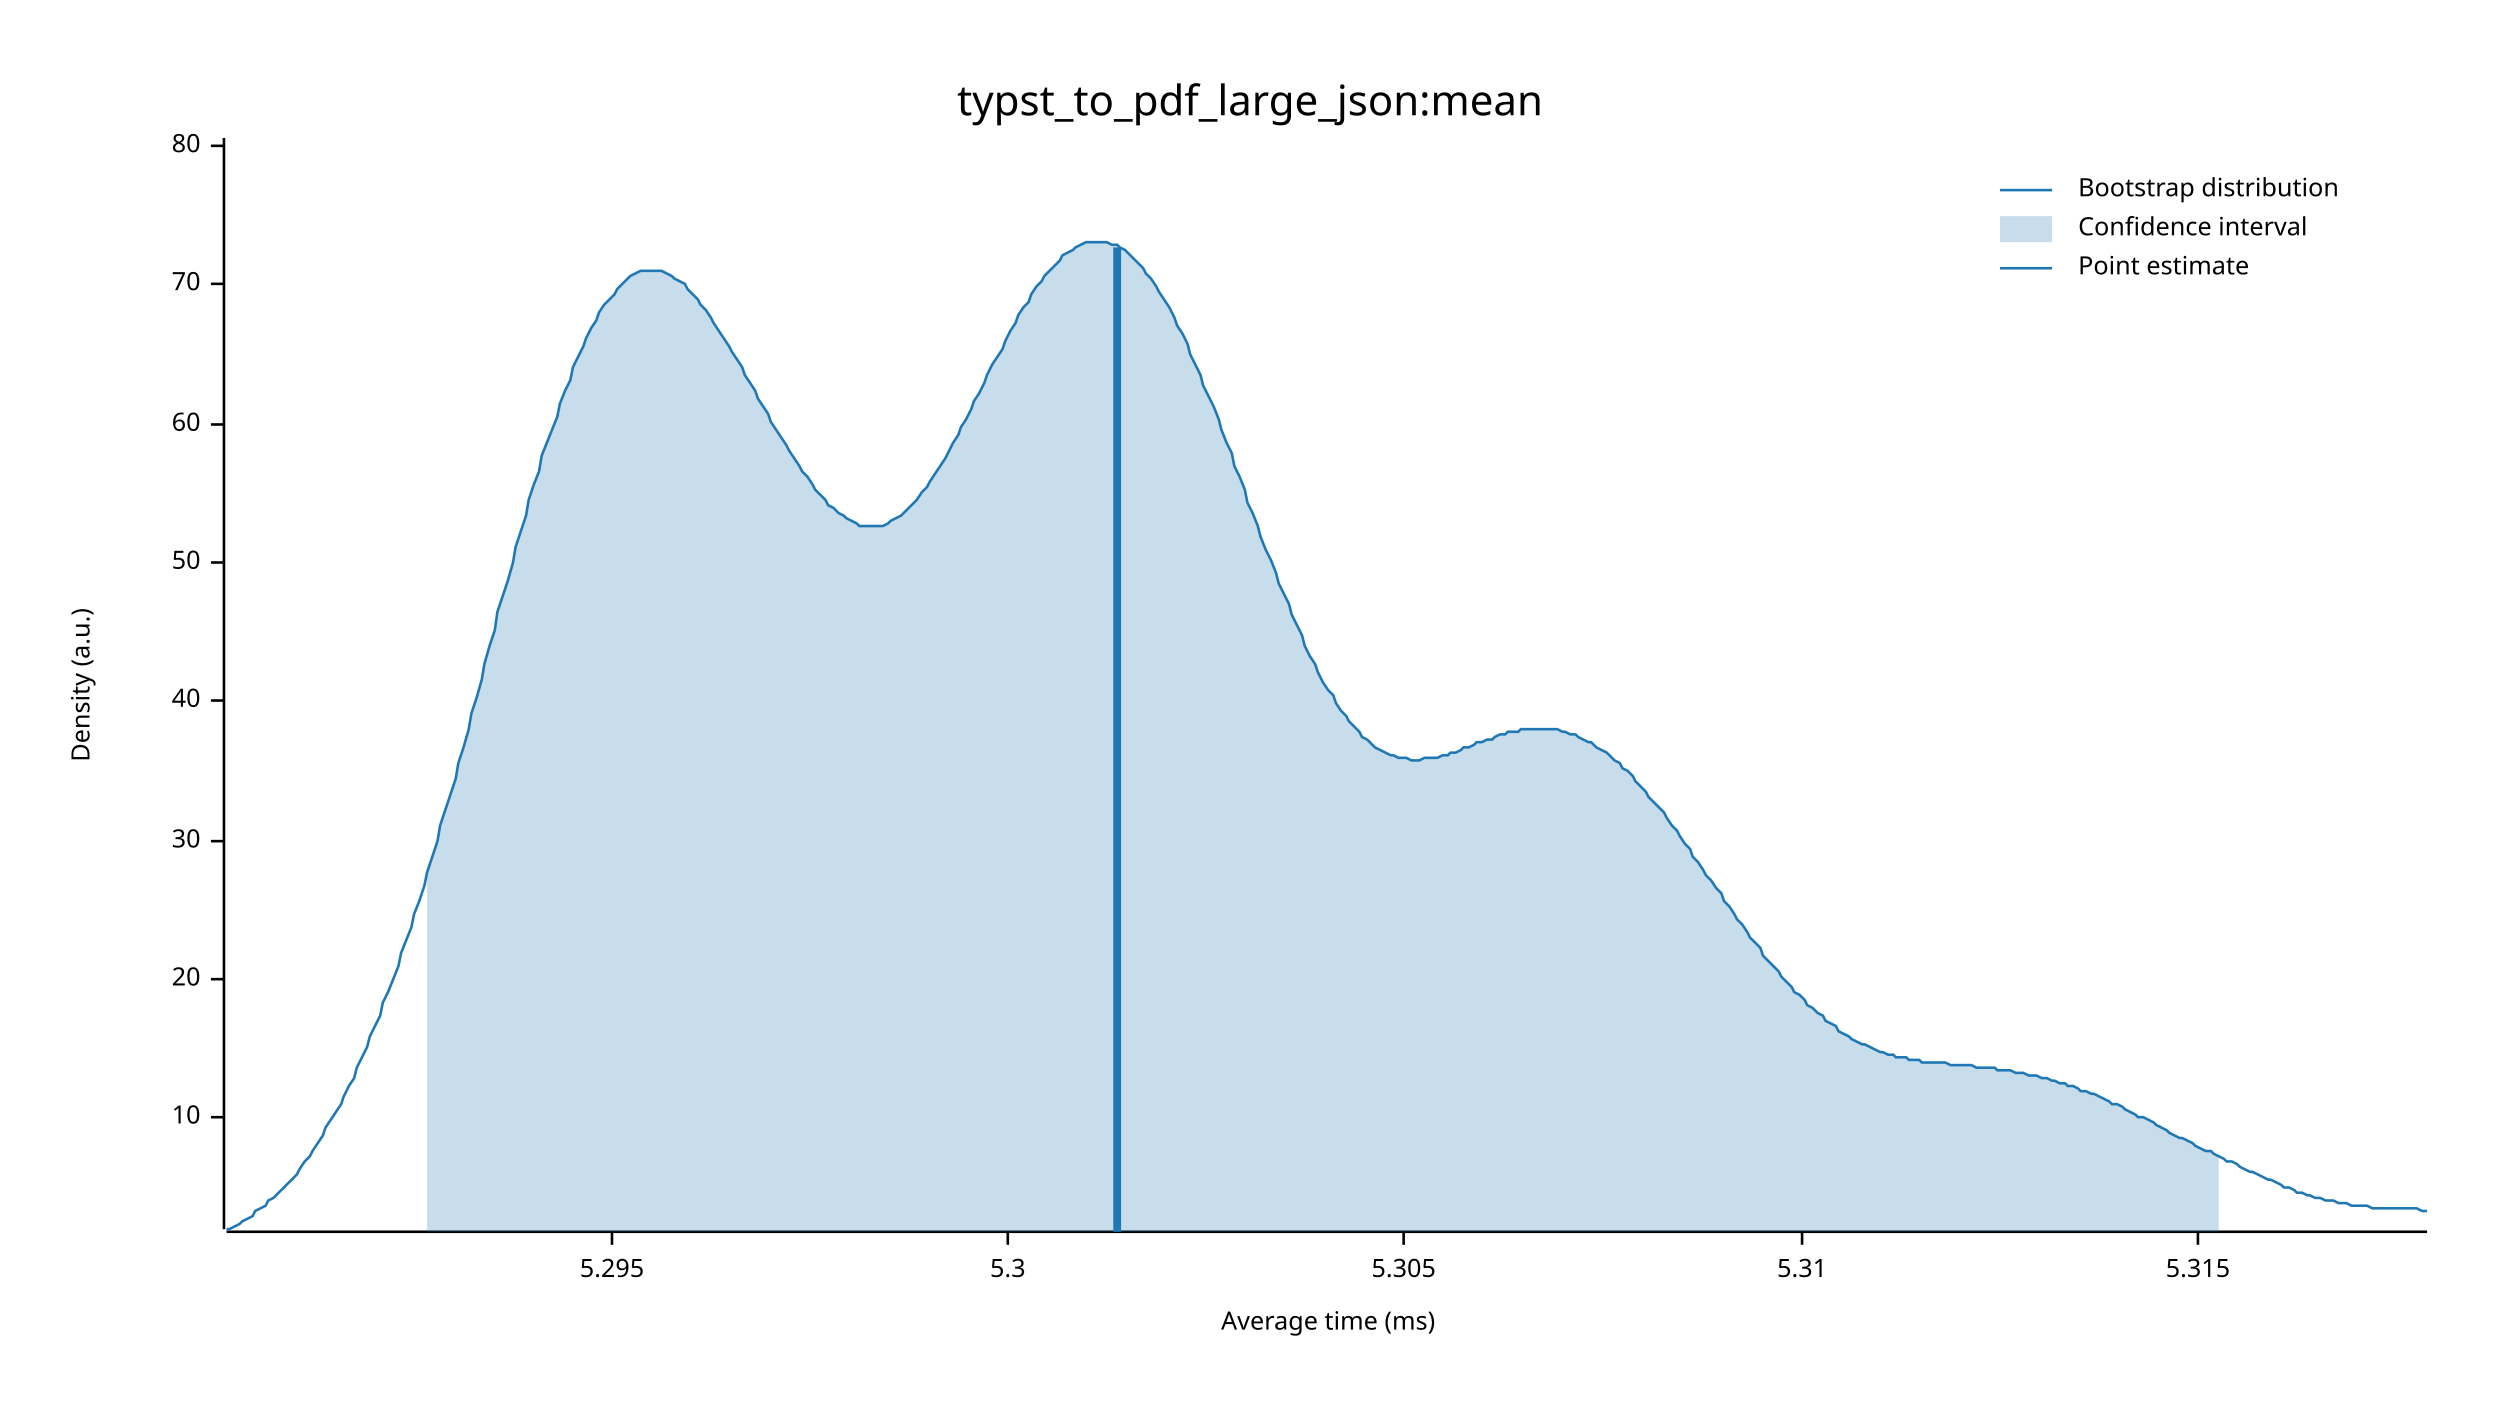
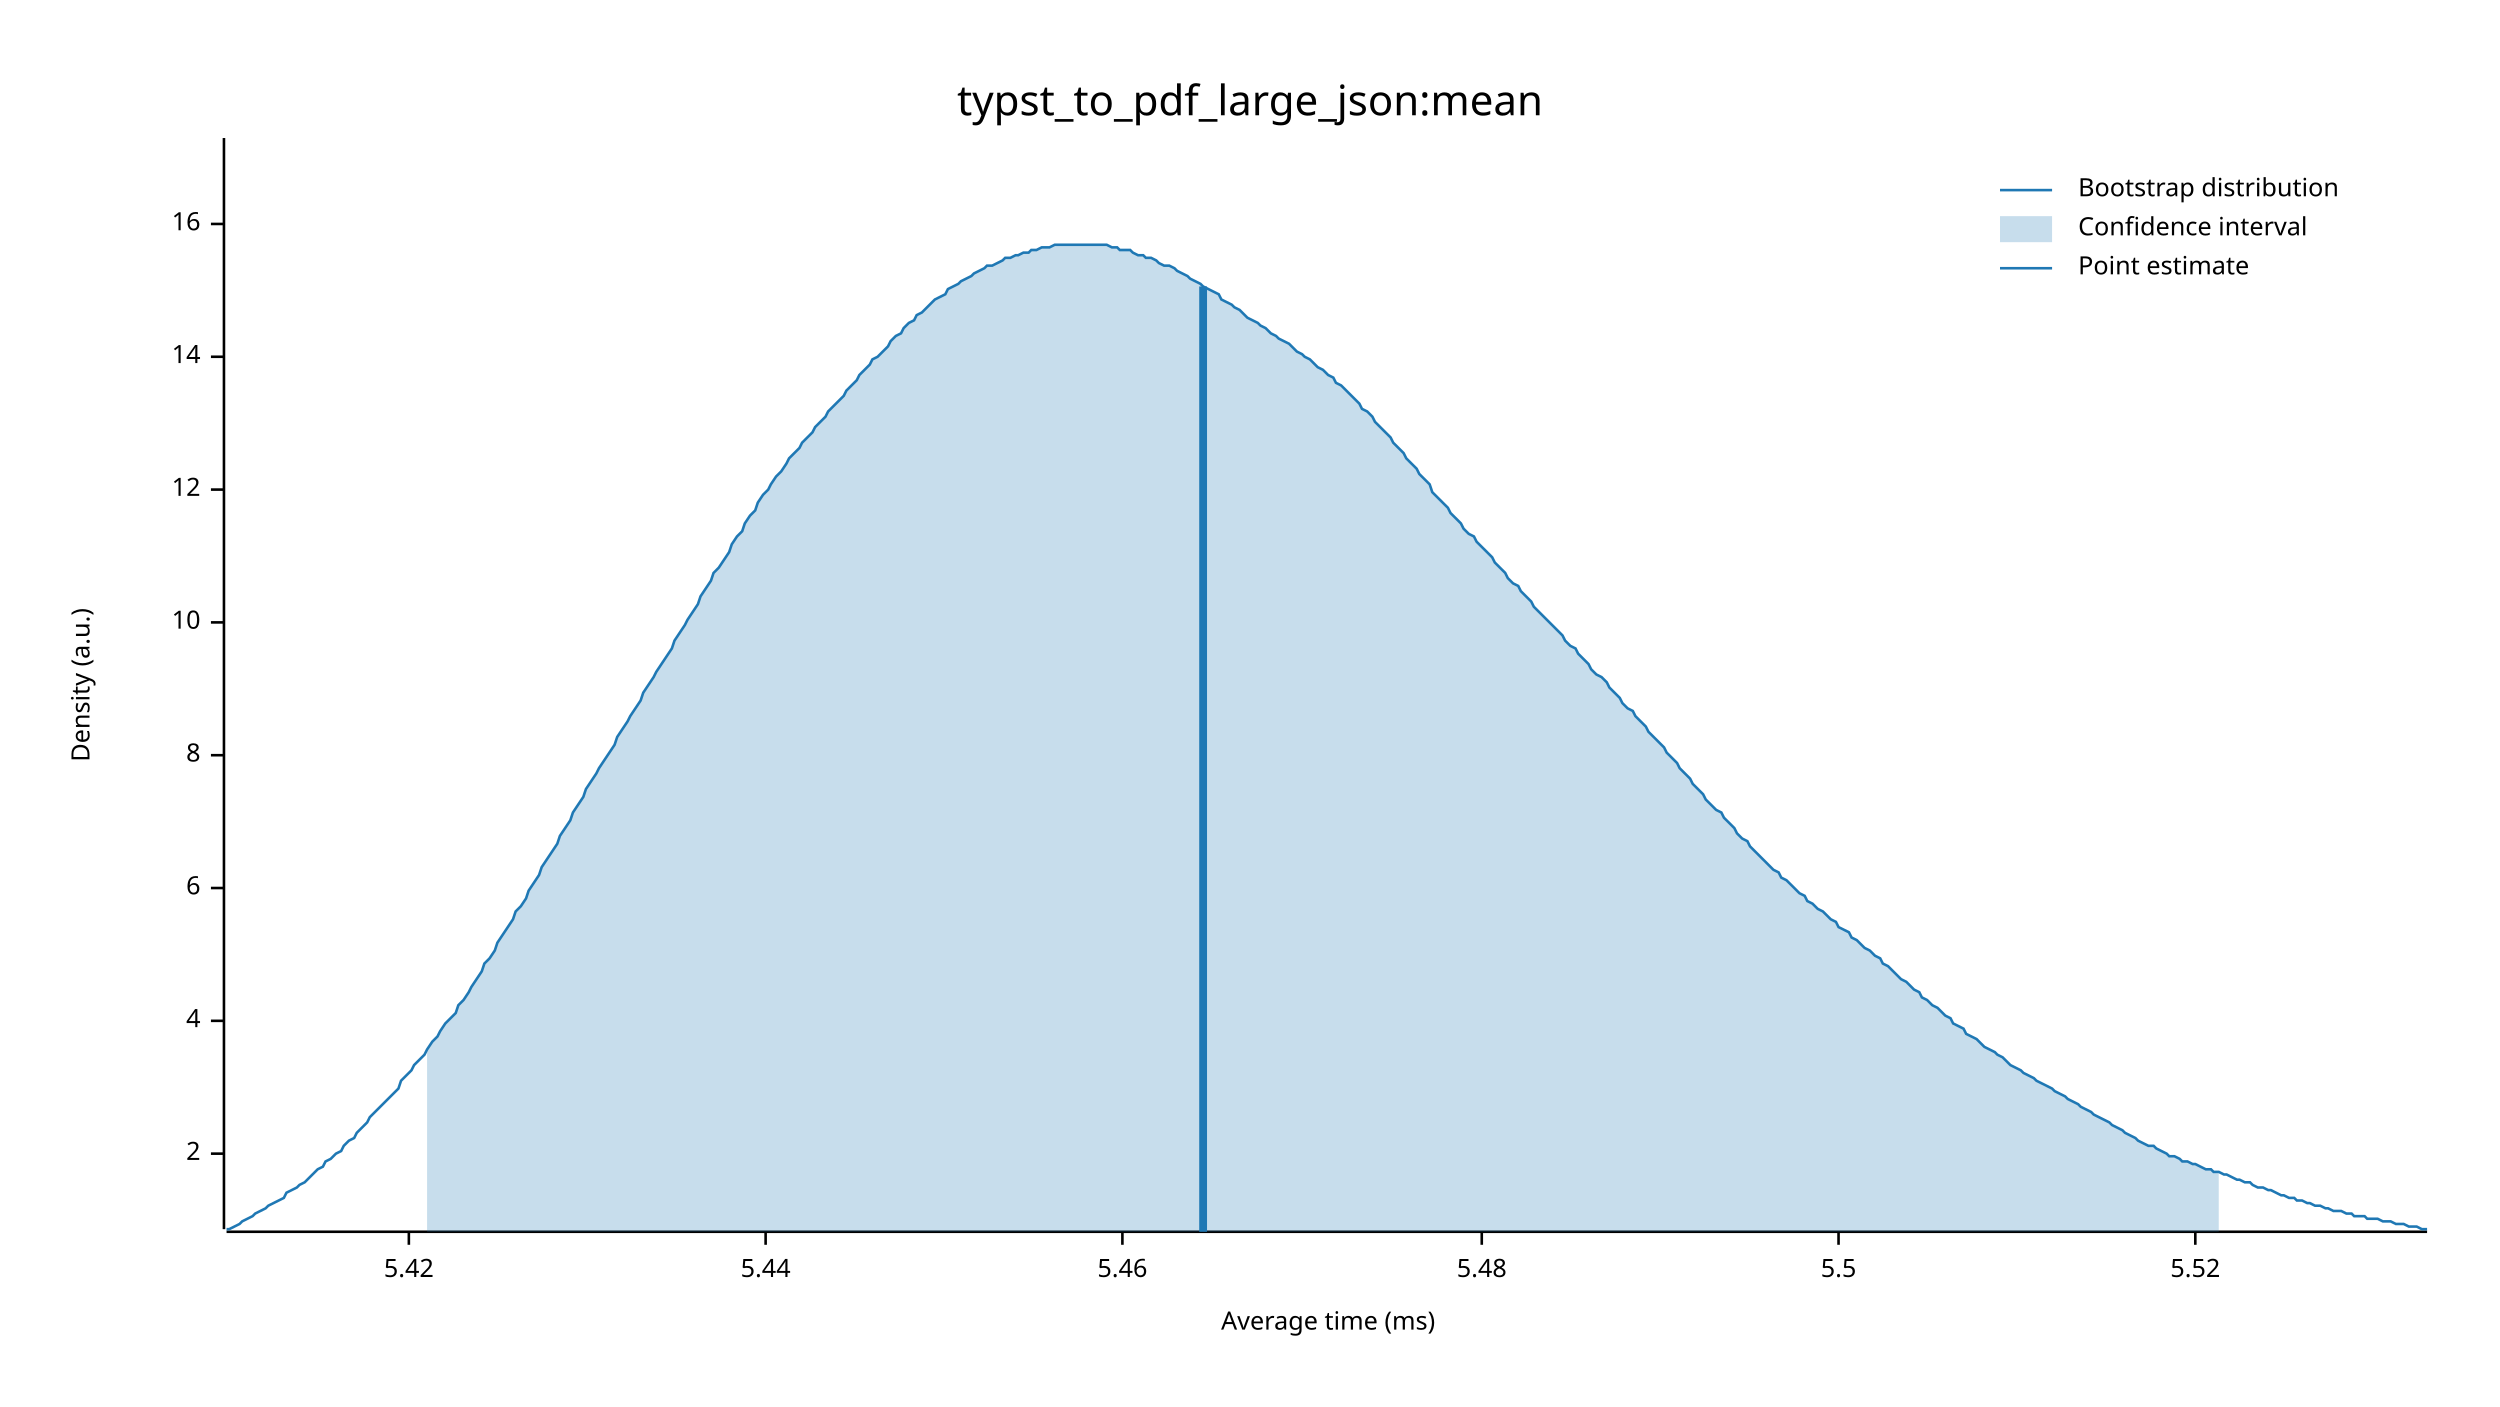
<svg xmlns="http://www.w3.org/2000/svg" width="960" height="540" viewBox="0 0 960 540">
  <text x="480" y="32" dy="0.76em" text-anchor="middle" font-family="sans-serif" font-size="16.129" opacity="1" fill="#000000">
typst_to_pdf_large_json:mean
</text>
  <text x="27" y="263" dy="0.76em" text-anchor="middle" font-family="sans-serif" font-size="9.677" opacity="1" fill="#000000" transform="rotate(270, 27, 263)">
Density (a.u.)
</text>
  <text x="510" y="513" dy="-0.5ex" text-anchor="middle" font-family="sans-serif" font-size="9.677" opacity="1" fill="#000000">
Average time (ms)
</text>
  <polyline fill="none" opacity="1" stroke="#000000" stroke-width="1" points="86,53 86,472 " />
-   <text x="77" y="429" dy="0.5ex" text-anchor="end" font-family="sans-serif" font-size="9.677" opacity="1" fill="#000000">
+   <text x="77" y="443" dy="0.5ex" text-anchor="end" font-family="sans-serif" font-size="9.677" opacity="1" fill="#000000">
+ 2
+ </text>
+   <polyline fill="none" opacity="1" stroke="#000000" stroke-width="1" points="81,443 86,443 " />
+   <text x="77" y="392" dy="0.5ex" text-anchor="end" font-family="sans-serif" font-size="9.677" opacity="1" fill="#000000">
+ 4
+ </text>
+   <polyline fill="none" opacity="1" stroke="#000000" stroke-width="1" points="81,392 86,392 " />
+   <text x="77" y="341" dy="0.5ex" text-anchor="end" font-family="sans-serif" font-size="9.677" opacity="1" fill="#000000">
+ 6
+ </text>
+   <polyline fill="none" opacity="1" stroke="#000000" stroke-width="1" points="81,341 86,341 " />
+   <text x="77" y="290" dy="0.5ex" text-anchor="end" font-family="sans-serif" font-size="9.677" opacity="1" fill="#000000">
+ 8
+ </text>
+   <polyline fill="none" opacity="1" stroke="#000000" stroke-width="1" points="81,290 86,290 " />
+   <text x="77" y="239" dy="0.5ex" text-anchor="end" font-family="sans-serif" font-size="9.677" opacity="1" fill="#000000">
10
</text>
-   <polyline fill="none" opacity="1" stroke="#000000" stroke-width="1" points="81,429 86,429 " />
-   <text x="77" y="376" dy="0.5ex" text-anchor="end" font-family="sans-serif" font-size="9.677" opacity="1" fill="#000000">
- 20
+   <polyline fill="none" opacity="1" stroke="#000000" stroke-width="1" points="81,239 86,239 " />
+   <text x="77" y="188" dy="0.5ex" text-anchor="end" font-family="sans-serif" font-size="9.677" opacity="1" fill="#000000">
+ 12
</text>
-   <polyline fill="none" opacity="1" stroke="#000000" stroke-width="1" points="81,376 86,376 " />
-   <text x="77" y="323" dy="0.5ex" text-anchor="end" font-family="sans-serif" font-size="9.677" opacity="1" fill="#000000">
- 30
+   <polyline fill="none" opacity="1" stroke="#000000" stroke-width="1" points="81,188 86,188 " />
+   <text x="77" y="137" dy="0.5ex" text-anchor="end" font-family="sans-serif" font-size="9.677" opacity="1" fill="#000000">
+ 14
</text>
-   <polyline fill="none" opacity="1" stroke="#000000" stroke-width="1" points="81,323 86,323 " />
-   <text x="77" y="269" dy="0.5ex" text-anchor="end" font-family="sans-serif" font-size="9.677" opacity="1" fill="#000000">
- 40
+   <polyline fill="none" opacity="1" stroke="#000000" stroke-width="1" points="81,137 86,137 " />
+   <text x="77" y="86" dy="0.5ex" text-anchor="end" font-family="sans-serif" font-size="9.677" opacity="1" fill="#000000">
+ 16
</text>
-   <polyline fill="none" opacity="1" stroke="#000000" stroke-width="1" points="81,269 86,269 " />
-   <text x="77" y="216" dy="0.5ex" text-anchor="end" font-family="sans-serif" font-size="9.677" opacity="1" fill="#000000">
- 50
+   <polyline fill="none" opacity="1" stroke="#000000" stroke-width="1" points="81,86 86,86 " />
+   <polyline fill="none" opacity="1" stroke="#000000" stroke-width="1" points="87,473 932,473 " />
+   <text x="157" y="483" dy="0.76em" text-anchor="middle" font-family="sans-serif" font-size="9.677" opacity="1" fill="#000000">
+ 5.42
</text>
-   <polyline fill="none" opacity="1" stroke="#000000" stroke-width="1" points="81,216 86,216 " />
-   <text x="77" y="163" dy="0.5ex" text-anchor="end" font-family="sans-serif" font-size="9.677" opacity="1" fill="#000000">
- 60
+   <polyline fill="none" opacity="1" stroke="#000000" stroke-width="1" points="157,473 157,478 " />
+   <text x="294" y="483" dy="0.76em" text-anchor="middle" font-family="sans-serif" font-size="9.677" opacity="1" fill="#000000">
+ 5.44
</text>
-   <polyline fill="none" opacity="1" stroke="#000000" stroke-width="1" points="81,163 86,163 " />
-   <text x="77" y="109" dy="0.5ex" text-anchor="end" font-family="sans-serif" font-size="9.677" opacity="1" fill="#000000">
- 70
+   <polyline fill="none" opacity="1" stroke="#000000" stroke-width="1" points="294,473 294,478 " />
+   <text x="431" y="483" dy="0.76em" text-anchor="middle" font-family="sans-serif" font-size="9.677" opacity="1" fill="#000000">
+ 5.46
</text>
-   <polyline fill="none" opacity="1" stroke="#000000" stroke-width="1" points="81,109 86,109 " />
-   <text x="77" y="56" dy="0.5ex" text-anchor="end" font-family="sans-serif" font-size="9.677" opacity="1" fill="#000000">
- 80
+   <polyline fill="none" opacity="1" stroke="#000000" stroke-width="1" points="431,473 431,478 " />
+   <text x="569" y="483" dy="0.76em" text-anchor="middle" font-family="sans-serif" font-size="9.677" opacity="1" fill="#000000">
+ 5.48
</text>
-   <polyline fill="none" opacity="1" stroke="#000000" stroke-width="1" points="81,56 86,56 " />
-   <polyline fill="none" opacity="1" stroke="#000000" stroke-width="1" points="87,473 932,473 " />
-   <text x="235" y="483" dy="0.76em" text-anchor="middle" font-family="sans-serif" font-size="9.677" opacity="1" fill="#000000">
- 5.295
+   <polyline fill="none" opacity="1" stroke="#000000" stroke-width="1" points="569,473 569,478 " />
+   <text x="706" y="483" dy="0.76em" text-anchor="middle" font-family="sans-serif" font-size="9.677" opacity="1" fill="#000000">
+ 5.5
</text>
-   <polyline fill="none" opacity="1" stroke="#000000" stroke-width="1" points="235,473 235,478 " />
-   <text x="387" y="483" dy="0.76em" text-anchor="middle" font-family="sans-serif" font-size="9.677" opacity="1" fill="#000000">
- 5.3
+   <polyline fill="none" opacity="1" stroke="#000000" stroke-width="1" points="706,473 706,478 " />
+   <text x="843" y="483" dy="0.76em" text-anchor="middle" font-family="sans-serif" font-size="9.677" opacity="1" fill="#000000">
+ 5.52
</text>
-   <polyline fill="none" opacity="1" stroke="#000000" stroke-width="1" points="387,473 387,478 " />
-   <text x="539" y="483" dy="0.76em" text-anchor="middle" font-family="sans-serif" font-size="9.677" opacity="1" fill="#000000">
- 5.305
- </text>
-   <polyline fill="none" opacity="1" stroke="#000000" stroke-width="1" points="539,473 539,478 " />
-   <text x="692" y="483" dy="0.76em" text-anchor="middle" font-family="sans-serif" font-size="9.677" opacity="1" fill="#000000">
- 5.31
- </text>
-   <polyline fill="none" opacity="1" stroke="#000000" stroke-width="1" points="692,473 692,478 " />
-   <text x="844" y="483" dy="0.76em" text-anchor="middle" font-family="sans-serif" font-size="9.677" opacity="1" fill="#000000">
- 5.315
- </text>
-   <polyline fill="none" opacity="1" stroke="#000000" stroke-width="1" points="844,473 844,478 " />
-   <polyline fill="none" opacity="1" stroke="#1F78B4" stroke-width="1" points="87,472 88,472 90,471 92,470 93,469 95,468 97,467 98,465 100,464 102,463 103,461 105,460 107,458 109,456 110,455 112,453 114,451 115,449 117,446 119,444 120,442 122,439 124,436 125,433 127,430 129,427 131,424 132,421 134,417 136,414 137,410 139,406 141,402 142,398 144,394 146,390 147,385 149,381 151,376 153,371 154,366 156,361 158,356 159,351 161,346 163,340 164,335 166,329 168,323 169,317 171,311 173,305 175,299 176,293 178,287 180,280 181,274 183,268 185,261 186,255 188,248 190,242 191,235 193,229 195,223 197,216 198,210 200,204 202,198 203,192 205,186 207,181 208,175 210,170 212,165 214,160 215,155 217,150 219,146 220,141 222,137 224,133 225,130 227,126 229,123 230,120 232,117 234,115 236,113 237,111 239,109 241,107 242,106 244,105 246,104 247,104 249,104 251,104 252,104 254,104 256,105 258,106 259,107 261,108 263,109 264,111 266,113 268,115 269,117 271,119 273,122 274,124 276,127 278,130 280,133 281,135 283,138 285,141 286,144 288,147 290,150 291,153 293,156 295,159 296,162 298,165 300,168 302,171 303,173 305,176 307,179 308,181 310,183 312,186 313,188 315,190 317,192 318,194 320,195 322,197 324,198 325,199 327,200 329,201 330,202 332,202 334,202 335,202 337,202 339,202 341,201 342,200 344,199 346,198 347,197 349,195 351,193 352,192 354,189 356,187 357,185 359,182 361,179 363,176 364,174 366,170 368,167 369,164 371,161 373,157 374,154 376,151 378,147 379,144 381,140 383,137 385,134 386,131 388,127 390,124 391,121 393,118 395,116 396,113 398,110 400,108 401,106 403,104 405,102 407,100 408,98 410,97 412,96 413,95 415,94 417,93 418,93 420,93 422,93 423,93 425,93 427,94 429,94 430,95 432,96 434,98 435,99 437,101 439,103 440,105 442,107 444,110 445,112 447,115 449,118 451,122 452,125 454,128 456,132 457,136 459,140 461,144 462,148 464,152 466,156 468,161 469,165 471,170 473,174 474,179 476,183 478,188 479,193 481,197 483,202 484,206 486,211 488,215 490,220 491,224 493,228 495,232 496,236 498,240 500,244 501,248 503,252 505,255 506,258 508,262 510,265 512,267 513,270 515,273 517,275 518,277 520,279 522,281 523,283 525,284 527,286 528,287 530,288 532,289 534,290 535,290 537,291 539,291 540,291 542,292 544,292 545,292 547,291 549,291 550,291 552,291 554,290 556,290 557,289 559,289 561,288 562,287 564,287 566,286 567,285 569,285 571,284 573,284 574,283 576,282 578,282 579,281 581,281 583,281 584,280 586,280 588,280 589,280 591,280 593,280 595,280 596,280 598,280 600,281 601,281 603,282 605,282 606,283 608,284 610,285 611,285 613,287 615,288 617,289 618,290 620,292 622,293 623,295 625,296 627,298 628,300 630,302 632,304 633,306 635,308 637,310 639,312 640,314 642,317 644,319 645,321 647,324 649,326 650,329 652,331 654,334 655,336 657,338 659,341 661,343 662,346 664,348 666,351 667,353 669,355 671,358 672,360 674,362 676,364 677,367 679,369 681,371 683,373 684,375 686,377 688,379 689,381 691,382 693,384 694,386 696,387 698,389 700,390 701,392 703,393 705,394 706,396 708,397 710,398 711,399 713,400 715,401 716,401 718,402 720,403 722,404 723,404 725,405 727,405 728,406 730,406 732,406 733,407 735,407 737,407 738,408 740,408 742,408 744,408 745,408 747,408 749,409 750,409 752,409 754,409 755,409 757,409 759,410 760,410 762,410 764,410 766,410 767,411 769,411 771,411 772,411 774,412 776,412 777,412 779,413 781,413 782,413 784,414 786,414 788,415 789,415 791,416 793,416 794,417 796,417 798,418 799,419 801,419 803,420 804,420 806,421 808,422 810,423 811,424 813,424 815,425 816,426 818,427 820,428 821,429 823,429 825,430 827,431 828,432 830,433 832,434 833,435 835,436 837,437 838,437 840,438 842,439 843,440 845,441 847,442 849,442 850,443 852,444 854,445 855,446 857,446 859,447 860,448 862,449 864,450 865,450 867,451 869,452 871,453 872,453 874,454 876,455 877,456 879,456 881,457 882,458 884,458 886,459 887,459 889,460 891,460 893,461 894,461 896,461 898,462 899,462 901,462 903,463 904,463 906,463 908,463 909,463 911,464 913,464 915,464 916,464 918,464 920,464 921,464 923,464 925,464 926,464 928,464 930,465 932,465 " />
-   <polygon opacity="0.25" fill="#1F78B4" points="164,335 166,329 168,323 169,317 171,311 173,305 175,299 176,293 178,287 180,280 181,274 183,268 185,261 186,255 188,248 190,242 191,235 193,229 195,223 197,216 198,210 200,204 202,198 203,192 205,186 207,181 208,175 210,170 212,165 214,160 215,155 217,150 219,146 220,141 222,137 224,133 225,130 227,126 229,123 230,120 232,117 234,115 236,113 237,111 239,109 241,107 242,106 244,105 246,104 247,104 249,104 251,104 252,104 254,104 256,105 258,106 259,107 261,108 263,109 264,111 266,113 268,115 269,117 271,119 273,122 274,124 276,127 278,130 280,133 281,135 283,138 285,141 286,144 288,147 290,150 291,153 293,156 295,159 296,162 298,165 300,168 302,171 303,173 305,176 307,179 308,181 310,183 312,186 313,188 315,190 317,192 318,194 320,195 322,197 324,198 325,199 327,200 329,201 330,202 332,202 334,202 335,202 337,202 339,202 341,201 342,200 344,199 346,198 347,197 349,195 351,193 352,192 354,189 356,187 357,185 359,182 361,179 363,176 364,174 366,170 368,167 369,164 371,161 373,157 374,154 376,151 378,147 379,144 381,140 383,137 385,134 386,131 388,127 390,124 391,121 393,118 395,116 396,113 398,110 400,108 401,106 403,104 405,102 407,100 408,98 410,97 412,96 413,95 415,94 417,93 418,93 420,93 422,93 423,93 425,93 427,94 429,94 430,95 432,96 434,98 435,99 437,101 439,103 440,105 442,107 444,110 445,112 447,115 449,118 451,122 452,125 454,128 456,132 457,136 459,140 461,144 462,148 464,152 466,156 468,161 469,165 471,170 473,174 474,179 476,183 478,188 479,193 481,197 483,202 484,206 486,211 488,215 490,220 491,224 493,228 495,232 496,236 498,240 500,244 501,248 503,252 505,255 506,258 508,262 510,265 512,267 513,270 515,273 517,275 518,277 520,279 522,281 523,283 525,284 527,286 528,287 530,288 532,289 534,290 535,290 537,291 539,291 540,291 542,292 544,292 545,292 547,291 549,291 550,291 552,291 554,290 556,290 557,289 559,289 561,288 562,287 564,287 566,286 567,285 569,285 571,284 573,284 574,283 576,282 578,282 579,281 581,281 583,281 584,280 586,280 588,280 589,280 591,280 593,280 595,280 596,280 598,280 600,281 601,281 603,282 605,282 606,283 608,284 610,285 611,285 613,287 615,288 617,289 618,290 620,292 622,293 623,295 625,296 627,298 628,300 630,302 632,304 633,306 635,308 637,310 639,312 640,314 642,317 644,319 645,321 647,324 649,326 650,329 652,331 654,334 655,336 657,338 659,341 661,343 662,346 664,348 666,351 667,353 669,355 671,358 672,360 674,362 676,364 677,367 679,369 681,371 683,373 684,375 686,377 688,379 689,381 691,382 693,384 694,386 696,387 698,389 700,390 701,392 703,393 705,394 706,396 708,397 710,398 711,399 713,400 715,401 716,401 718,402 720,403 722,404 723,404 725,405 727,405 728,406 730,406 732,406 733,407 735,407 737,407 738,408 740,408 742,408 744,408 745,408 747,408 749,409 750,409 752,409 754,409 755,409 757,409 759,410 760,410 762,410 764,410 766,410 767,411 769,411 771,411 772,411 774,412 776,412 777,412 779,413 781,413 782,413 784,414 786,414 788,415 789,415 791,416 793,416 794,417 796,417 798,418 799,419 801,419 803,420 804,420 806,421 808,422 810,423 811,424 813,424 815,425 816,426 818,427 820,428 821,429 823,429 825,430 827,431 828,432 830,433 832,434 833,435 835,436 837,437 838,437 840,438 842,439 843,440 845,441 847,442 849,442 850,443 852,444 852,473 164,473 " />
-   <polyline fill="none" opacity="1" stroke="#1F78B4" stroke-width="3" points="429,473 429,95 " />
+   <polyline fill="none" opacity="1" stroke="#000000" stroke-width="1" points="843,473 843,478 " />
+   <polyline fill="none" opacity="1" stroke="#1F78B4" stroke-width="1" points="87,472 88,472 90,471 92,470 93,469 95,468 97,467 98,466 100,465 102,464 103,463 105,462 107,461 109,460 110,458 112,457 114,456 115,455 117,454 119,452 120,451 122,449 124,448 125,446 127,445 129,443 131,442 132,440 134,438 136,437 137,435 139,433 141,431 142,429 144,427 146,425 147,424 149,422 151,420 153,418 154,415 156,413 158,411 159,409 161,407 163,405 164,403 166,400 168,398 169,396 171,393 173,391 175,389 176,386 178,384 180,381 181,379 183,376 185,373 186,370 188,368 190,365 191,362 193,359 195,356 197,353 198,350 200,348 202,345 203,342 205,339 207,336 208,333 210,330 212,327 214,324 215,321 217,318 219,315 220,312 222,309 224,306 225,303 227,300 229,297 230,295 232,292 234,289 236,286 237,283 239,280 241,277 242,275 244,272 246,269 247,266 249,263 251,260 252,258 254,255 256,252 258,249 259,246 261,243 263,240 264,238 266,235 268,232 269,229 271,226 273,223 274,220 276,218 278,215 280,212 281,209 283,206 285,204 286,201 288,198 290,196 291,193 293,190 295,188 296,186 298,183 300,181 302,178 303,176 305,174 307,172 308,170 310,168 312,166 313,164 315,162 317,160 318,158 320,156 322,154 324,152 325,150 327,148 329,146 330,144 332,142 334,140 335,138 337,137 339,135 341,133 342,131 344,129 346,128 347,126 349,124 351,123 352,121 354,120 356,118 357,117 359,115 361,114 363,113 364,111 366,110 368,109 369,108 371,107 373,106 374,105 376,104 378,103 379,102 381,102 383,101 385,100 386,99 388,99 390,98 391,98 393,97 395,97 396,96 398,96 400,95 401,95 403,95 405,94 407,94 408,94 410,94 412,94 413,94 415,94 417,94 418,94 420,94 422,94 423,94 425,94 427,95 429,95 430,96 432,96 434,96 435,97 437,98 439,98 440,99 442,99 444,100 445,101 447,102 449,102 451,103 452,104 454,105 456,106 457,107 459,108 461,109 462,110 464,111 466,112 468,113 469,115 471,116 473,117 474,118 476,119 478,121 479,122 481,123 483,124 484,125 486,126 488,128 490,129 491,130 493,131 495,132 496,133 498,135 500,136 501,137 503,138 505,140 506,141 508,142 510,144 512,145 513,147 515,148 517,150 518,151 520,153 522,155 523,157 525,158 527,160 528,162 530,164 532,166 534,168 535,170 537,172 539,174 540,176 542,178 544,180 545,182 547,184 549,186 550,189 552,191 554,193 556,195 557,197 559,199 561,201 562,203 564,205 566,206 567,208 569,210 571,212 573,214 574,216 576,218 578,220 579,222 581,224 583,225 584,227 586,229 588,231 589,233 591,235 593,237 595,239 596,240 598,242 600,244 601,246 603,248 605,249 606,251 608,253 610,255 611,257 613,259 615,260 617,262 618,264 620,266 622,268 623,270 625,272 627,273 628,275 630,277 632,279 633,281 635,283 637,285 639,287 640,289 642,291 644,293 645,295 647,297 649,299 650,301 652,303 654,305 655,307 657,309 659,311 661,312 662,314 664,316 666,318 667,320 669,322 671,323 672,325 674,327 676,329 677,330 679,332 681,334 683,335 684,337 686,338 688,340 689,341 691,343 693,344 694,346 696,347 698,349 700,350 701,351 703,353 705,354 706,356 708,357 710,358 711,360 713,361 715,363 716,364 718,365 720,367 722,368 723,370 725,371 727,373 728,374 730,376 732,377 733,378 735,380 737,381 738,383 740,384 742,386 744,387 745,388 747,390 749,391 750,393 752,394 754,395 755,397 757,398 759,399 760,400 762,402 764,403 766,404 767,405 769,406 771,408 772,409 774,410 776,411 777,412 779,413 781,414 782,415 784,416 786,417 788,418 789,419 791,420 793,421 794,422 796,423 798,424 799,425 801,426 803,427 804,428 806,429 808,430 810,431 811,432 813,433 815,434 816,435 818,436 820,437 821,438 823,439 825,440 827,440 828,441 830,442 832,443 833,444 835,444 837,445 838,446 840,446 842,447 843,447 845,448 847,449 849,449 850,450 852,450 854,451 855,451 857,452 859,453 860,453 862,454 864,454 865,455 867,456 869,456 871,457 872,457 874,458 876,459 877,459 879,460 881,460 882,461 884,461 886,462 887,462 889,463 891,463 893,464 894,464 896,465 898,465 899,465 901,466 903,466 904,467 906,467 908,467 909,468 911,468 913,468 915,469 916,469 918,469 920,470 921,470 923,470 925,471 926,471 928,471 930,472 932,472 " />
+   <polygon opacity="0.25" fill="#1F78B4" points="164,403 166,400 168,398 169,396 171,393 173,391 175,389 176,386 178,384 180,381 181,379 183,376 185,373 186,370 188,368 190,365 191,362 193,359 195,356 197,353 198,350 200,348 202,345 203,342 205,339 207,336 208,333 210,330 212,327 214,324 215,321 217,318 219,315 220,312 222,309 224,306 225,303 227,300 229,297 230,295 232,292 234,289 236,286 237,283 239,280 241,277 242,275 244,272 246,269 247,266 249,263 251,260 252,258 254,255 256,252 258,249 259,246 261,243 263,240 264,238 266,235 268,232 269,229 271,226 273,223 274,220 276,218 278,215 280,212 281,209 283,206 285,204 286,201 288,198 290,196 291,193 293,190 295,188 296,186 298,183 300,181 302,178 303,176 305,174 307,172 308,170 310,168 312,166 313,164 315,162 317,160 318,158 320,156 322,154 324,152 325,150 327,148 329,146 330,144 332,142 334,140 335,138 337,137 339,135 341,133 342,131 344,129 346,128 347,126 349,124 351,123 352,121 354,120 356,118 357,117 359,115 361,114 363,113 364,111 366,110 368,109 369,108 371,107 373,106 374,105 376,104 378,103 379,102 381,102 383,101 385,100 386,99 388,99 390,98 391,98 393,97 395,97 396,96 398,96 400,95 401,95 403,95 405,94 407,94 408,94 410,94 412,94 413,94 415,94 417,94 418,94 420,94 422,94 423,94 425,94 427,95 429,95 430,96 432,96 434,96 435,97 437,98 439,98 440,99 442,99 444,100 445,101 447,102 449,102 451,103 452,104 454,105 456,106 457,107 459,108 461,109 462,110 464,111 466,112 468,113 469,115 471,116 473,117 474,118 476,119 478,121 479,122 481,123 483,124 484,125 486,126 488,128 490,129 491,130 493,131 495,132 496,133 498,135 500,136 501,137 503,138 505,140 506,141 508,142 510,144 512,145 513,147 515,148 517,150 518,151 520,153 522,155 523,157 525,158 527,160 528,162 530,164 532,166 534,168 535,170 537,172 539,174 540,176 542,178 544,180 545,182 547,184 549,186 550,189 552,191 554,193 556,195 557,197 559,199 561,201 562,203 564,205 566,206 567,208 569,210 571,212 573,214 574,216 576,218 578,220 579,222 581,224 583,225 584,227 586,229 588,231 589,233 591,235 593,237 595,239 596,240 598,242 600,244 601,246 603,248 605,249 606,251 608,253 610,255 611,257 613,259 615,260 617,262 618,264 620,266 622,268 623,270 625,272 627,273 628,275 630,277 632,279 633,281 635,283 637,285 639,287 640,289 642,291 644,293 645,295 647,297 649,299 650,301 652,303 654,305 655,307 657,309 659,311 661,312 662,314 664,316 666,318 667,320 669,322 671,323 672,325 674,327 676,329 677,330 679,332 681,334 683,335 684,337 686,338 688,340 689,341 691,343 693,344 694,346 696,347 698,349 700,350 701,351 703,353 705,354 706,356 708,357 710,358 711,360 713,361 715,363 716,364 718,365 720,367 722,368 723,370 725,371 727,373 728,374 730,376 732,377 733,378 735,380 737,381 738,383 740,384 742,386 744,387 745,388 747,390 749,391 750,393 752,394 754,395 755,397 757,398 759,399 760,400 762,402 764,403 766,404 767,405 769,406 771,408 772,409 774,410 776,411 777,412 779,413 781,414 782,415 784,416 786,417 788,418 789,419 791,420 793,421 794,422 796,423 798,424 799,425 801,426 803,427 804,428 806,429 808,430 810,431 811,432 813,433 815,434 816,435 818,436 820,437 821,438 823,439 825,440 827,440 828,441 830,442 832,443 833,444 835,444 837,445 838,446 840,446 842,447 843,447 845,448 847,449 849,449 850,450 852,450 852,473 164,473 " />
+   <polyline fill="none" opacity="1" stroke="#1F78B4" stroke-width="3" points="462,473 462,110 " />
  <text x="798" y="68" dy="0.76em" text-anchor="start" font-family="sans-serif" font-size="9.677" opacity="1" fill="#000000">
Bootstrap distribution
</text>
  <text x="798" y="83" dy="0.76em" text-anchor="start" font-family="sans-serif" font-size="9.677" opacity="1" fill="#000000">
Confidence interval
</text>
  <text x="798" y="98" dy="0.76em" text-anchor="start" font-family="sans-serif" font-size="9.677" opacity="1" fill="#000000">
Point estimate
</text>
  <polyline fill="none" opacity="1" stroke="#1F78B4" stroke-width="1" points="768,73 788,73 " />
  <rect x="768" y="83" width="20" height="10" opacity="0.25" fill="#1F78B4" stroke="none" />
  <polyline fill="none" opacity="1" stroke="#1F78B4" stroke-width="1" points="768,103 788,103 " />
</svg>
